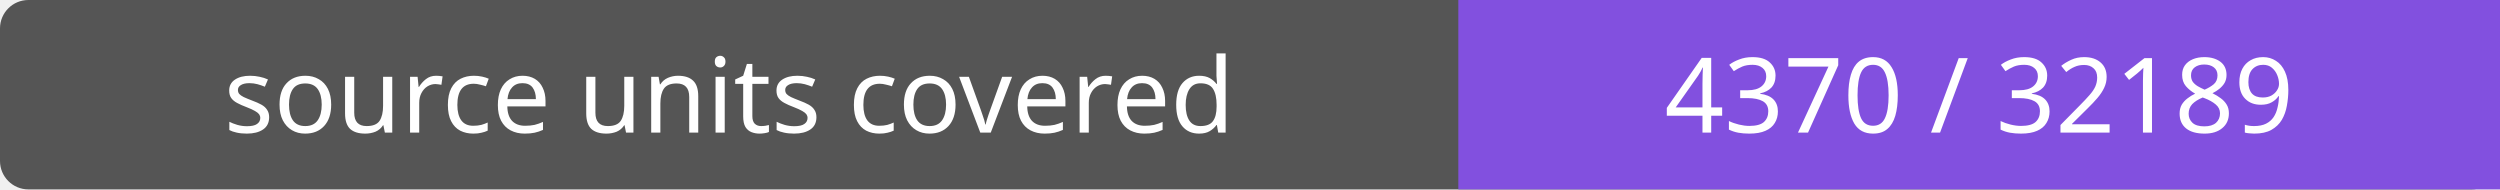
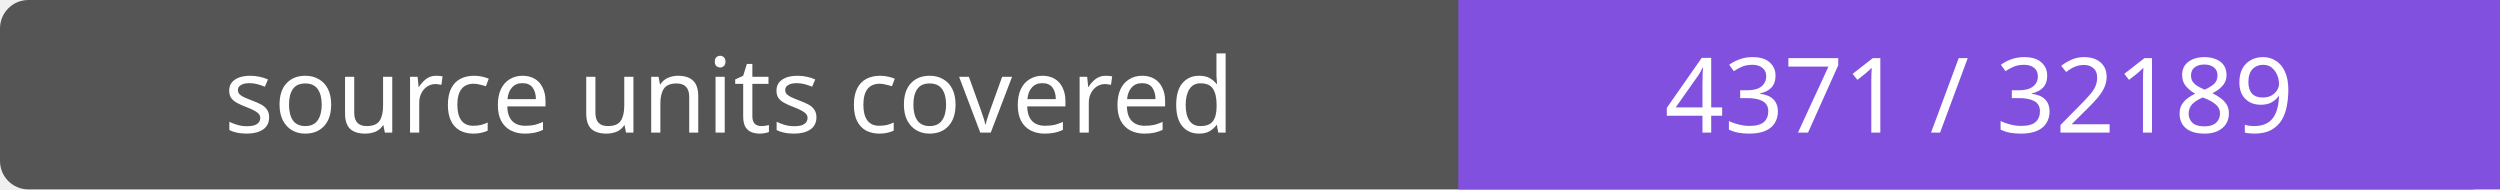
- <svg xmlns="http://www.w3.org/2000/svg" width="264" height="20" role="img" aria-label="source units covered: 4370 / 32189">
+ <svg xmlns="http://www.w3.org/2000/svg" width="264" height="20" role="img" aria-label="source units covered: 4371 / 32189">
  <rect width="264" height="20" rx="3" fill="#555" />
  <path fill="#8250df" d="M154 0h110v20H154z" />
  <g fill="#fff" text-anchor="middle" font-family="Verdana,sans-serif" font-size="11">
    <text x="77.0" y="14">source units covered</text>
-     <text x="209.0" y="14">4370 / 32189</text>
+     <text x="209.0" y="14">4371 / 32189</text>
  </g>
</svg>
